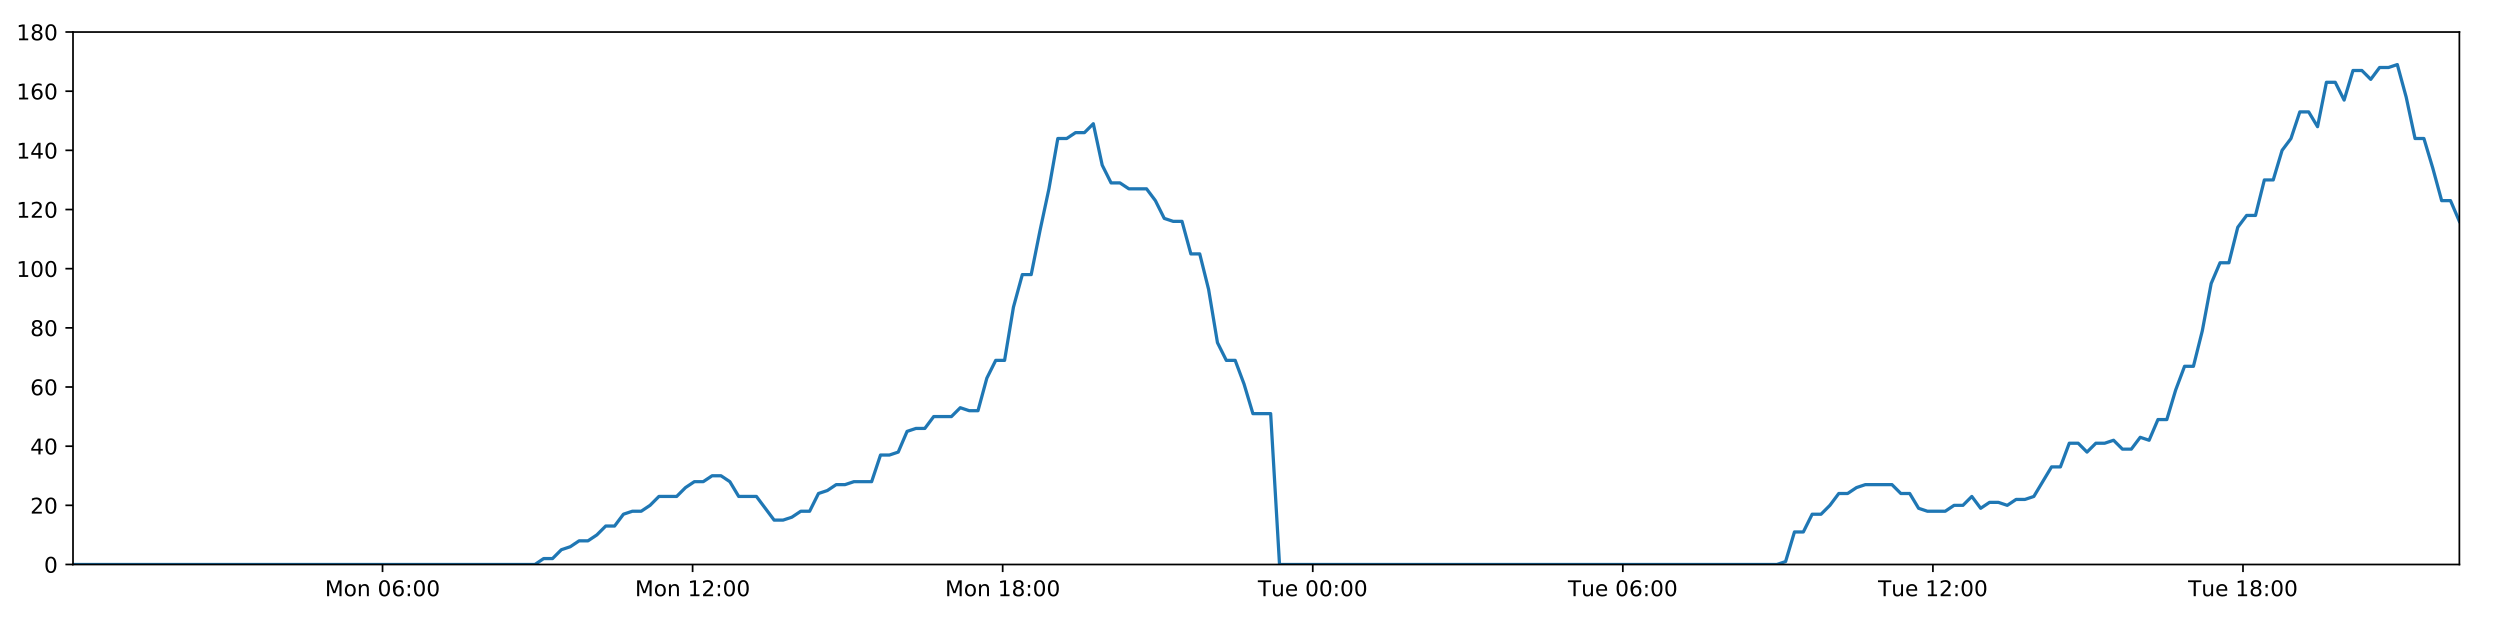
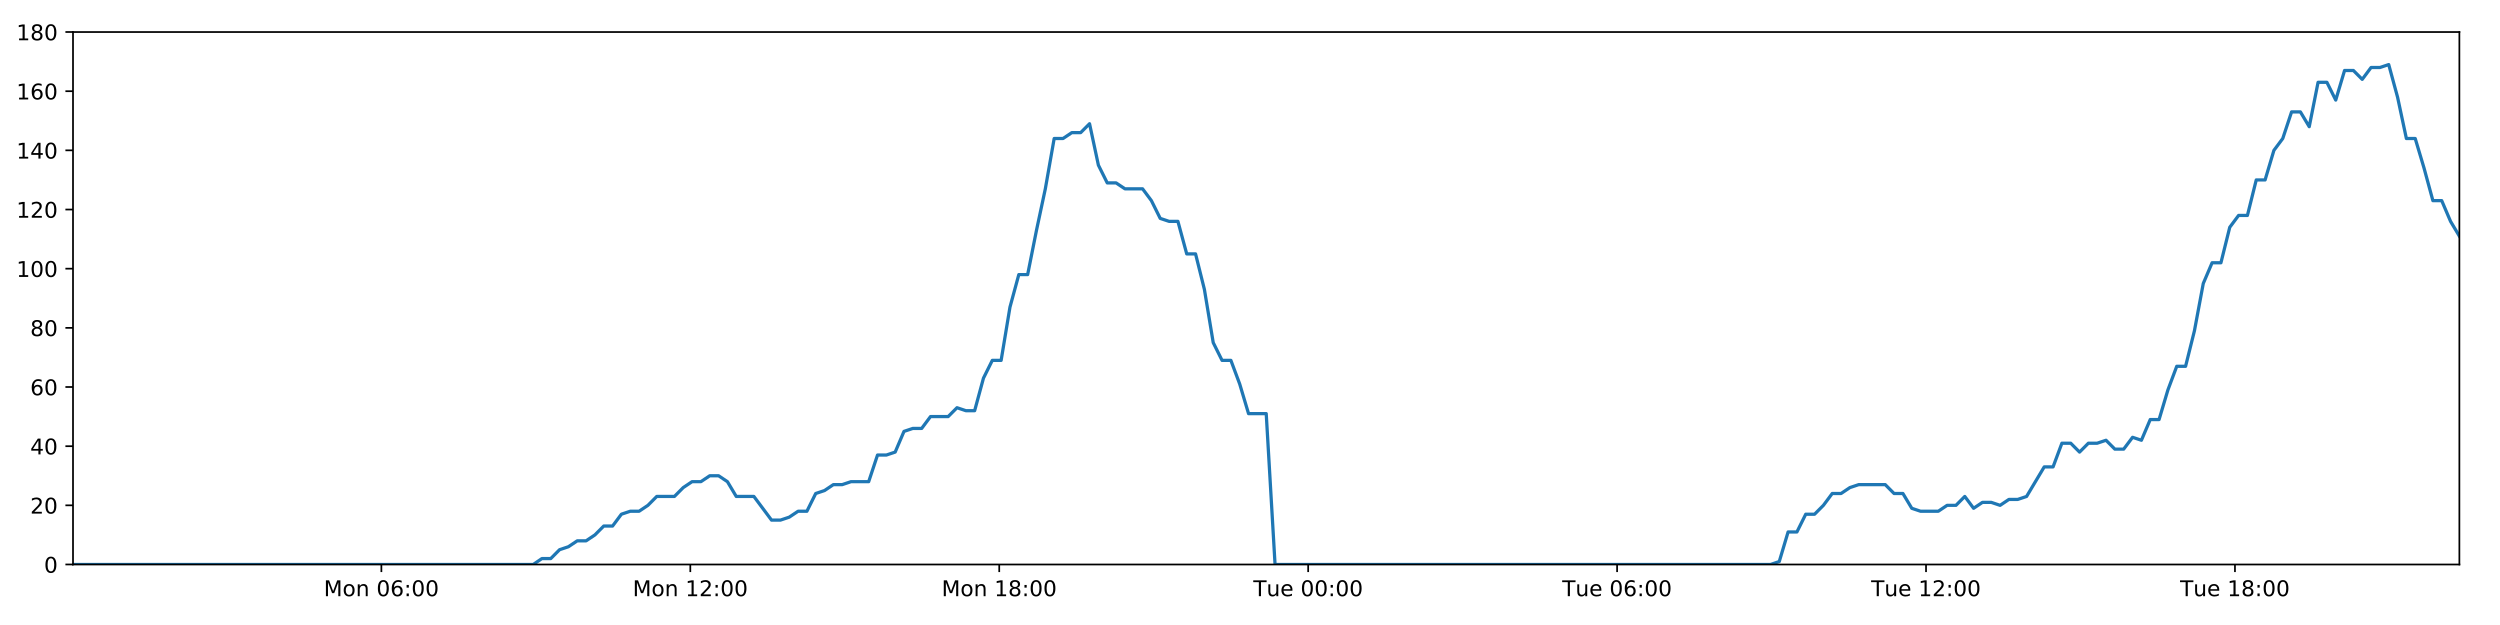
<svg xmlns="http://www.w3.org/2000/svg" xmlns:xlink="http://www.w3.org/1999/xlink" height="288pt" version="1.1" viewBox="0 0 1152 288" width="1152pt">
  <defs>
    <style type="text/css">
*{stroke-linecap:butt;stroke-linejoin:round;}
  </style>
  </defs>
  <g id="figure_1">
    <g id="patch_1">
      <path d="M 0 288  L 1152 288  L 1152 0  L 0 0  z " style="fill:#ffffff;" />
    </g>
    <g id="axes_1">
      <g id="patch_2">
        <path d="M 33.64 260.12  L 1133.28 260.12  L 1133.28 14.76  L 33.64 14.76  z " style="fill:#ffffff;" />
      </g>
      <g id="matplotlib.axis_1">
        <g id="xtick_1">
          <g id="line2d_1">
            <defs>
-               <path d="M 0 0  L 0 3.5  " id="mc7155b345c" style="stroke:#000000;stroke-width:0.8;" />
-             </defs>
-             <g>
-               <use style="stroke:#000000;stroke-width:0.8;" x="176.268" xlink:href="#mc7155b345c" y="260.12" />
+               <path d="M 0 0  L 0 3.5  " id="mbbc8fe1792" style="stroke:#000000;stroke-width:0.8;" />
+             </defs>
+             <g>
+               <use style="stroke:#000000;stroke-width:0.8;" x="175.74" xlink:href="#mbbc8fe1792" y="260.12" />
            </g>
          </g>
          <g id="text_1">
            <defs>
              <path d="M 9.812 72.906  L 24.516 72.906  L 43.109 23.297  L 61.812 72.906  L 76.516 72.906  L 76.516 0  L 66.891 0  L 66.891 64.016  L 48.094 14.016  L 38.188 14.016  L 19.391 64.016  L 19.391 0  L 9.812 0  z " id="DejaVuSans-77" />
              <path d="M 30.609 48.391  Q 23.391 48.391 19.188 42.75  Q 14.984 37.109 14.984 27.297  Q 14.984 17.484 19.156 11.844  Q 23.344 6.203 30.609 6.203  Q 37.797 6.203 41.984 11.859  Q 46.188 17.531 46.188 27.297  Q 46.188 37.016 41.984 42.703  Q 37.797 48.391 30.609 48.391  z M 30.609 56  Q 42.328 56 49.016 48.375  Q 55.719 40.766 55.719 27.297  Q 55.719 13.875 49.016 6.219  Q 42.328 -1.422 30.609 -1.422  Q 18.844 -1.422 12.172 6.219  Q 5.516 13.875 5.516 27.297  Q 5.516 40.766 12.172 48.375  Q 18.844 56 30.609 56  z " id="DejaVuSans-111" />
              <path d="M 54.891 33.016  L 54.891 0  L 45.906 0  L 45.906 32.719  Q 45.906 40.484 42.875 44.328  Q 39.844 48.188 33.797 48.188  Q 26.516 48.188 22.312 43.547  Q 18.109 38.922 18.109 30.906  L 18.109 0  L 9.078 0  L 9.078 54.688  L 18.109 54.688  L 18.109 46.188  Q 21.344 51.125 25.703 53.562  Q 30.078 56 35.797 56  Q 45.219 56 50.047 50.172  Q 54.891 44.344 54.891 33.016  z " id="DejaVuSans-110" />
              <path id="DejaVuSans-32" />
              <path d="M 31.781 66.406  Q 24.172 66.406 20.328 58.906  Q 16.5 51.422 16.5 36.375  Q 16.5 21.391 20.328 13.891  Q 24.172 6.391 31.781 6.391  Q 39.453 6.391 43.281 13.891  Q 47.125 21.391 47.125 36.375  Q 47.125 51.422 43.281 58.906  Q 39.453 66.406 31.781 66.406  z M 31.781 74.219  Q 44.047 74.219 50.516 64.516  Q 56.984 54.828 56.984 36.375  Q 56.984 17.969 50.516 8.266  Q 44.047 -1.422 31.781 -1.422  Q 19.531 -1.422 13.062 8.266  Q 6.594 17.969 6.594 36.375  Q 6.594 54.828 13.062 64.516  Q 19.531 74.219 31.781 74.219  z " id="DejaVuSans-48" />
              <path d="M 33.016 40.375  Q 26.375 40.375 22.484 35.828  Q 18.609 31.297 18.609 23.391  Q 18.609 15.531 22.484 10.953  Q 26.375 6.391 33.016 6.391  Q 39.656 6.391 43.531 10.953  Q 47.406 15.531 47.406 23.391  Q 47.406 31.297 43.531 35.828  Q 39.656 40.375 33.016 40.375  z M 52.594 71.297  L 52.594 62.312  Q 48.875 64.062 45.094 64.984  Q 41.312 65.922 37.594 65.922  Q 27.828 65.922 22.672 59.328  Q 17.531 52.734 16.797 39.406  Q 19.672 43.656 24.016 45.922  Q 28.375 48.188 33.594 48.188  Q 44.578 48.188 50.953 41.516  Q 57.328 34.859 57.328 23.391  Q 57.328 12.156 50.688 5.359  Q 44.047 -1.422 33.016 -1.422  Q 20.359 -1.422 13.672 8.266  Q 6.984 17.969 6.984 36.375  Q 6.984 53.656 15.188 63.938  Q 23.391 74.219 37.203 74.219  Q 40.922 74.219 44.703 73.484  Q 48.484 72.75 52.594 71.297  z " id="DejaVuSans-54" />
              <path d="M 11.719 12.406  L 22.016 12.406  L 22.016 0  L 11.719 0  z M 11.719 51.703  L 22.016 51.703  L 22.016 39.312  L 11.719 39.312  z " id="DejaVuSans-58" />
            </defs>
-             <g transform="translate(149.7269 274.7184)scale(0.1 -0.1)">
+             <g transform="translate(149.1992 274.7184)scale(0.1 -0.1)">
              <use xlink:href="#DejaVuSans-77" />
              <use x="86.279" xlink:href="#DejaVuSans-111" />
              <use x="147.461" xlink:href="#DejaVuSans-110" />
              <use x="210.84" xlink:href="#DejaVuSans-32" />
              <use x="242.627" xlink:href="#DejaVuSans-48" />
              <use x="306.25" xlink:href="#DejaVuSans-54" />
              <use x="369.873" xlink:href="#DejaVuSans-58" />
              <use x="403.564" xlink:href="#DejaVuSans-48" />
              <use x="467.188" xlink:href="#DejaVuSans-48" />
            </g>
          </g>
        </g>
        <g id="xtick_2">
          <g id="line2d_2">
            <g>
-               <use style="stroke:#000000;stroke-width:0.8;" x="319.151" xlink:href="#mc7155b345c" y="260.12" />
+               <use style="stroke:#000000;stroke-width:0.8;" x="318.094" xlink:href="#mbbc8fe1792" y="260.12" />
            </g>
          </g>
          <g id="text_2">
            <defs>
              <path d="M 12.406 8.297  L 28.516 8.297  L 28.516 63.922  L 10.984 60.406  L 10.984 69.391  L 28.422 72.906  L 38.281 72.906  L 38.281 8.297  L 54.391 8.297  L 54.391 0  L 12.406 0  z " id="DejaVuSans-49" />
              <path d="M 19.188 8.297  L 53.609 8.297  L 53.609 0  L 7.328 0  L 7.328 8.297  Q 12.938 14.109 22.625 23.891  Q 32.328 33.688 34.812 36.531  Q 39.547 41.844 41.422 45.531  Q 43.312 49.219 43.312 52.781  Q 43.312 58.594 39.234 62.25  Q 35.156 65.922 28.609 65.922  Q 23.969 65.922 18.812 64.312  Q 13.672 62.703 7.812 59.422  L 7.812 69.391  Q 13.766 71.781 18.938 73  Q 24.125 74.219 28.422 74.219  Q 39.75 74.219 46.484 68.547  Q 53.219 62.891 53.219 53.422  Q 53.219 48.922 51.531 44.891  Q 49.859 40.875 45.406 35.406  Q 44.188 33.984 37.641 27.219  Q 31.109 20.453 19.188 8.297  z " id="DejaVuSans-50" />
            </defs>
-             <g transform="translate(292.6104 274.7184)scale(0.1 -0.1)">
+             <g transform="translate(291.5539 274.7184)scale(0.1 -0.1)">
              <use xlink:href="#DejaVuSans-77" />
              <use x="86.279" xlink:href="#DejaVuSans-111" />
              <use x="147.461" xlink:href="#DejaVuSans-110" />
              <use x="210.84" xlink:href="#DejaVuSans-32" />
              <use x="242.627" xlink:href="#DejaVuSans-49" />
              <use x="306.25" xlink:href="#DejaVuSans-50" />
              <use x="369.873" xlink:href="#DejaVuSans-58" />
              <use x="403.564" xlink:href="#DejaVuSans-48" />
              <use x="467.188" xlink:href="#DejaVuSans-48" />
            </g>
          </g>
        </g>
        <g id="xtick_3">
          <g id="line2d_3">
            <g>
-               <use style="stroke:#000000;stroke-width:0.8;" x="462.034" xlink:href="#mc7155b345c" y="260.12" />
+               <use style="stroke:#000000;stroke-width:0.8;" x="460.449" xlink:href="#mbbc8fe1792" y="260.12" />
            </g>
          </g>
          <g id="text_3">
            <defs>
              <path d="M 31.781 34.625  Q 24.75 34.625 20.719 30.859  Q 16.703 27.094 16.703 20.516  Q 16.703 13.922 20.719 10.156  Q 24.75 6.391 31.781 6.391  Q 38.812 6.391 42.859 10.172  Q 46.922 13.969 46.922 20.516  Q 46.922 27.094 42.891 30.859  Q 38.875 34.625 31.781 34.625  z M 21.922 38.812  Q 15.578 40.375 12.031 44.719  Q 8.5 49.078 8.5 55.328  Q 8.5 64.062 14.719 69.141  Q 20.953 74.219 31.781 74.219  Q 42.672 74.219 48.875 69.141  Q 55.078 64.062 55.078 55.328  Q 55.078 49.078 51.531 44.719  Q 48 40.375 41.703 38.812  Q 48.828 37.156 52.797 32.312  Q 56.781 27.484 56.781 20.516  Q 56.781 9.906 50.312 4.234  Q 43.844 -1.422 31.781 -1.422  Q 19.734 -1.422 13.25 4.234  Q 6.781 9.906 6.781 20.516  Q 6.781 27.484 10.781 32.312  Q 14.797 37.156 21.922 38.812  z M 18.312 54.391  Q 18.312 48.734 21.844 45.562  Q 25.391 42.391 31.781 42.391  Q 38.141 42.391 41.719 45.562  Q 45.312 48.734 45.312 54.391  Q 45.312 60.062 41.719 63.234  Q 38.141 66.406 31.781 66.406  Q 25.391 66.406 21.844 63.234  Q 18.312 60.062 18.312 54.391  z " id="DejaVuSans-56" />
            </defs>
-             <g transform="translate(435.4938 274.7184)scale(0.1 -0.1)">
+             <g transform="translate(433.9085 274.7184)scale(0.1 -0.1)">
              <use xlink:href="#DejaVuSans-77" />
              <use x="86.279" xlink:href="#DejaVuSans-111" />
              <use x="147.461" xlink:href="#DejaVuSans-110" />
              <use x="210.84" xlink:href="#DejaVuSans-32" />
              <use x="242.627" xlink:href="#DejaVuSans-49" />
              <use x="306.25" xlink:href="#DejaVuSans-56" />
              <use x="369.873" xlink:href="#DejaVuSans-58" />
              <use x="403.564" xlink:href="#DejaVuSans-48" />
              <use x="467.188" xlink:href="#DejaVuSans-48" />
            </g>
          </g>
        </g>
        <g id="xtick_4">
          <g id="line2d_4">
            <g>
-               <use style="stroke:#000000;stroke-width:0.8;" x="604.918" xlink:href="#mc7155b345c" y="260.12" />
+               <use style="stroke:#000000;stroke-width:0.8;" x="602.804" xlink:href="#mbbc8fe1792" y="260.12" />
            </g>
          </g>
          <g id="text_4">
            <defs>
              <path d="M -0.297 72.906  L 61.375 72.906  L 61.375 64.594  L 35.5 64.594  L 35.5 0  L 25.594 0  L 25.594 64.594  L -0.297 64.594  z " id="DejaVuSans-84" />
              <path d="M 8.5 21.578  L 8.5 54.688  L 17.484 54.688  L 17.484 21.922  Q 17.484 14.156 20.5 10.266  Q 23.531 6.391 29.594 6.391  Q 36.859 6.391 41.078 11.031  Q 45.312 15.672 45.312 23.688  L 45.312 54.688  L 54.297 54.688  L 54.297 0  L 45.312 0  L 45.312 8.406  Q 42.047 3.422 37.719 1  Q 33.406 -1.422 27.688 -1.422  Q 18.266 -1.422 13.375 4.438  Q 8.5 10.297 8.5 21.578  z M 31.109 56  z " id="DejaVuSans-117" />
              <path d="M 56.203 29.594  L 56.203 25.203  L 14.891 25.203  Q 15.484 15.922 20.484 11.062  Q 25.484 6.203 34.422 6.203  Q 39.594 6.203 44.453 7.469  Q 49.312 8.734 54.109 11.281  L 54.109 2.781  Q 49.266 0.734 44.188 -0.344  Q 39.109 -1.422 33.891 -1.422  Q 20.797 -1.422 13.156 6.188  Q 5.516 13.812 5.516 26.812  Q 5.516 40.234 12.766 48.109  Q 20.016 56 32.328 56  Q 43.359 56 49.781 48.891  Q 56.203 41.797 56.203 29.594  z M 47.219 32.234  Q 47.125 39.594 43.094 43.984  Q 39.062 48.391 32.422 48.391  Q 24.906 48.391 20.391 44.141  Q 15.875 39.891 15.188 32.172  z " id="DejaVuSans-101" />
            </defs>
-             <g transform="translate(579.6319 274.7184)scale(0.1 -0.1)">
+             <g transform="translate(577.5179 274.7184)scale(0.1 -0.1)">
              <use xlink:href="#DejaVuSans-84" />
              <use x="60.85" xlink:href="#DejaVuSans-117" />
              <use x="124.229" xlink:href="#DejaVuSans-101" />
              <use x="185.752" xlink:href="#DejaVuSans-32" />
              <use x="217.539" xlink:href="#DejaVuSans-48" />
              <use x="281.162" xlink:href="#DejaVuSans-48" />
              <use x="344.785" xlink:href="#DejaVuSans-58" />
              <use x="378.477" xlink:href="#DejaVuSans-48" />
              <use x="442.1" xlink:href="#DejaVuSans-48" />
            </g>
          </g>
        </g>
        <g id="xtick_5">
          <g id="line2d_5">
            <g>
-               <use style="stroke:#000000;stroke-width:0.8;" x="747.801" xlink:href="#mc7155b345c" y="260.12" />
+               <use style="stroke:#000000;stroke-width:0.8;" x="745.159" xlink:href="#mbbc8fe1792" y="260.12" />
            </g>
          </g>
          <g id="text_5">
-             <g transform="translate(722.5153 274.7184)scale(0.1 -0.1)">
+             <g transform="translate(719.8726 274.7184)scale(0.1 -0.1)">
              <use xlink:href="#DejaVuSans-84" />
              <use x="60.85" xlink:href="#DejaVuSans-117" />
              <use x="124.229" xlink:href="#DejaVuSans-101" />
              <use x="185.752" xlink:href="#DejaVuSans-32" />
              <use x="217.539" xlink:href="#DejaVuSans-48" />
              <use x="281.162" xlink:href="#DejaVuSans-54" />
              <use x="344.785" xlink:href="#DejaVuSans-58" />
              <use x="378.477" xlink:href="#DejaVuSans-48" />
              <use x="442.1" xlink:href="#DejaVuSans-48" />
            </g>
          </g>
        </g>
        <g id="xtick_6">
          <g id="line2d_6">
            <g>
-               <use style="stroke:#000000;stroke-width:0.8;" x="890.685" xlink:href="#mc7155b345c" y="260.12" />
+               <use style="stroke:#000000;stroke-width:0.8;" x="887.513" xlink:href="#mbbc8fe1792" y="260.12" />
            </g>
          </g>
          <g id="text_6">
-             <g transform="translate(865.3987 274.7184)scale(0.1 -0.1)">
+             <g transform="translate(862.2273 274.7184)scale(0.1 -0.1)">
              <use xlink:href="#DejaVuSans-84" />
              <use x="60.85" xlink:href="#DejaVuSans-117" />
              <use x="124.229" xlink:href="#DejaVuSans-101" />
              <use x="185.752" xlink:href="#DejaVuSans-32" />
              <use x="217.539" xlink:href="#DejaVuSans-49" />
              <use x="281.162" xlink:href="#DejaVuSans-50" />
              <use x="344.785" xlink:href="#DejaVuSans-58" />
              <use x="378.477" xlink:href="#DejaVuSans-48" />
              <use x="442.1" xlink:href="#DejaVuSans-48" />
            </g>
          </g>
        </g>
        <g id="xtick_7">
          <g id="line2d_7">
            <g>
-               <use style="stroke:#000000;stroke-width:0.8;" x="1033.568" xlink:href="#mc7155b345c" y="260.12" />
+               <use style="stroke:#000000;stroke-width:0.8;" x="1029.868" xlink:href="#mbbc8fe1792" y="260.12" />
            </g>
          </g>
          <g id="text_7">
-             <g transform="translate(1008.282 274.7184)scale(0.1 -0.1)">
+             <g transform="translate(1004.582 274.7184)scale(0.1 -0.1)">
              <use xlink:href="#DejaVuSans-84" />
              <use x="60.85" xlink:href="#DejaVuSans-117" />
              <use x="124.229" xlink:href="#DejaVuSans-101" />
              <use x="185.752" xlink:href="#DejaVuSans-32" />
              <use x="217.539" xlink:href="#DejaVuSans-49" />
              <use x="281.162" xlink:href="#DejaVuSans-56" />
              <use x="344.785" xlink:href="#DejaVuSans-58" />
              <use x="378.477" xlink:href="#DejaVuSans-48" />
              <use x="442.1" xlink:href="#DejaVuSans-48" />
            </g>
          </g>
        </g>
      </g>
      <g id="matplotlib.axis_2">
        <g id="ytick_1">
          <g id="line2d_8">
            <defs>
-               <path d="M 0 0  L -3.5 0  " id="m95e3dc4398" style="stroke:#000000;stroke-width:0.8;" />
-             </defs>
-             <g>
-               <use style="stroke:#000000;stroke-width:0.8;" x="33.64" xlink:href="#m95e3dc4398" y="260.12" />
+               <path d="M 0 0  L -3.5 0  " id="m0abc317366" style="stroke:#000000;stroke-width:0.8;" />
+             </defs>
+             <g>
+               <use style="stroke:#000000;stroke-width:0.8;" x="33.64" xlink:href="#m0abc317366" y="260.12" />
            </g>
          </g>
          <g id="text_8">
            <g transform="translate(20.2775 263.9192)scale(0.1 -0.1)">
              <use xlink:href="#DejaVuSans-48" />
            </g>
          </g>
        </g>
        <g id="ytick_2">
          <g id="line2d_9">
            <g>
-               <use style="stroke:#000000;stroke-width:0.8;" x="33.64" xlink:href="#m95e3dc4398" y="232.858" />
+               <use style="stroke:#000000;stroke-width:0.8;" x="33.64" xlink:href="#m0abc317366" y="232.858" />
            </g>
          </g>
          <g id="text_9">
            <g transform="translate(13.915 236.657)scale(0.1 -0.1)">
              <use xlink:href="#DejaVuSans-50" />
              <use x="63.623" xlink:href="#DejaVuSans-48" />
            </g>
          </g>
        </g>
        <g id="ytick_3">
          <g id="line2d_10">
            <g>
-               <use style="stroke:#000000;stroke-width:0.8;" x="33.64" xlink:href="#m95e3dc4398" y="205.596" />
+               <use style="stroke:#000000;stroke-width:0.8;" x="33.64" xlink:href="#m0abc317366" y="205.596" />
            </g>
          </g>
          <g id="text_10">
            <defs>
              <path d="M 37.797 64.312  L 12.891 25.391  L 37.797 25.391  z M 35.203 72.906  L 47.609 72.906  L 47.609 25.391  L 58.016 25.391  L 58.016 17.188  L 47.609 17.188  L 47.609 0  L 37.797 0  L 37.797 17.188  L 4.891 17.188  L 4.891 26.703  z " id="DejaVuSans-52" />
            </defs>
            <g transform="translate(13.915 209.3948)scale(0.1 -0.1)">
              <use xlink:href="#DejaVuSans-52" />
              <use x="63.623" xlink:href="#DejaVuSans-48" />
            </g>
          </g>
        </g>
        <g id="ytick_4">
          <g id="line2d_11">
            <g>
-               <use style="stroke:#000000;stroke-width:0.8;" x="33.64" xlink:href="#m95e3dc4398" y="178.333" />
+               <use style="stroke:#000000;stroke-width:0.8;" x="33.64" xlink:href="#m0abc317366" y="178.333" />
            </g>
          </g>
          <g id="text_11">
            <g transform="translate(13.915 182.1326)scale(0.1 -0.1)">
              <use xlink:href="#DejaVuSans-54" />
              <use x="63.623" xlink:href="#DejaVuSans-48" />
            </g>
          </g>
        </g>
        <g id="ytick_5">
          <g id="line2d_12">
            <g>
-               <use style="stroke:#000000;stroke-width:0.8;" x="33.64" xlink:href="#m95e3dc4398" y="151.071" />
+               <use style="stroke:#000000;stroke-width:0.8;" x="33.64" xlink:href="#m0abc317366" y="151.071" />
            </g>
          </g>
          <g id="text_12">
            <g transform="translate(13.915 154.8703)scale(0.1 -0.1)">
              <use xlink:href="#DejaVuSans-56" />
              <use x="63.623" xlink:href="#DejaVuSans-48" />
            </g>
          </g>
        </g>
        <g id="ytick_6">
          <g id="line2d_13">
            <g>
-               <use style="stroke:#000000;stroke-width:0.8;" x="33.64" xlink:href="#m95e3dc4398" y="123.809" />
+               <use style="stroke:#000000;stroke-width:0.8;" x="33.64" xlink:href="#m0abc317366" y="123.809" />
            </g>
          </g>
          <g id="text_13">
            <g transform="translate(7.5525 127.6081)scale(0.1 -0.1)">
              <use xlink:href="#DejaVuSans-49" />
              <use x="63.623" xlink:href="#DejaVuSans-48" />
              <use x="127.246" xlink:href="#DejaVuSans-48" />
            </g>
          </g>
        </g>
        <g id="ytick_7">
          <g id="line2d_14">
            <g>
-               <use style="stroke:#000000;stroke-width:0.8;" x="33.64" xlink:href="#m95e3dc4398" y="96.547" />
+               <use style="stroke:#000000;stroke-width:0.8;" x="33.64" xlink:href="#m0abc317366" y="96.547" />
            </g>
          </g>
          <g id="text_14">
            <g transform="translate(7.5525 100.3459)scale(0.1 -0.1)">
              <use xlink:href="#DejaVuSans-49" />
              <use x="63.623" xlink:href="#DejaVuSans-50" />
              <use x="127.246" xlink:href="#DejaVuSans-48" />
            </g>
          </g>
        </g>
        <g id="ytick_8">
          <g id="line2d_15">
            <g>
-               <use style="stroke:#000000;stroke-width:0.8;" x="33.64" xlink:href="#m95e3dc4398" y="69.284" />
+               <use style="stroke:#000000;stroke-width:0.8;" x="33.64" xlink:href="#m0abc317366" y="69.284" />
            </g>
          </g>
          <g id="text_15">
            <g transform="translate(7.5525 73.08366)scale(0.1 -0.1)">
              <use xlink:href="#DejaVuSans-49" />
              <use x="63.623" xlink:href="#DejaVuSans-52" />
              <use x="127.246" xlink:href="#DejaVuSans-48" />
            </g>
          </g>
        </g>
        <g id="ytick_9">
          <g id="line2d_16">
            <g>
-               <use style="stroke:#000000;stroke-width:0.8;" x="33.64" xlink:href="#m95e3dc4398" y="42.022" />
+               <use style="stroke:#000000;stroke-width:0.8;" x="33.64" xlink:href="#m0abc317366" y="42.022" />
            </g>
          </g>
          <g id="text_16">
            <g transform="translate(7.5525 45.82144)scale(0.1 -0.1)">
              <use xlink:href="#DejaVuSans-49" />
              <use x="63.623" xlink:href="#DejaVuSans-54" />
              <use x="127.246" xlink:href="#DejaVuSans-48" />
            </g>
          </g>
        </g>
        <g id="ytick_10">
          <g id="line2d_17">
            <g>
-               <use style="stroke:#000000;stroke-width:0.8;" x="33.64" xlink:href="#m95e3dc4398" y="14.76" />
+               <use style="stroke:#000000;stroke-width:0.8;" x="33.64" xlink:href="#m0abc317366" y="14.76" />
            </g>
          </g>
          <g id="text_17">
            <g transform="translate(7.5525 18.55922)scale(0.1 -0.1)">
              <use xlink:href="#DejaVuSans-49" />
              <use x="63.623" xlink:href="#DejaVuSans-56" />
              <use x="127.246" xlink:href="#DejaVuSans-48" />
            </g>
          </g>
        </g>
      </g>
      <g id="line2d_18">
-         <path clip-path="url(#p431d5f8b73)" d="M 33.64 260.12  L 246.491 260.12  L 250.507 257.394  L 254.601 257.394  L 258.682 253.304  L 262.763 251.941  L 266.853 249.215  L 270.937 249.215  L 275.028 246.489  L 279.113 242.4  L 283.195 242.4  L 287.28 236.947  L 291.37 235.584  L 295.457 235.584  L 299.547 232.858  L 303.628 228.768  L 311.796 228.768  L 315.877 224.679  L 319.963 221.953  L 324.049 221.953  L 328.142 219.227  L 332.228 219.227  L 336.318 221.953  L 340.398 228.768  L 348.558 228.768  L 356.721 239.673  L 360.815 239.673  L 364.902 238.31  L 368.993 235.584  L 373.073 235.584  L 377.154 227.405  L 381.233 226.042  L 385.316 223.316  L 389.396 223.316  L 393.485 221.953  L 401.65 221.953  L 405.738 209.685  L 409.819 209.685  L 413.903 208.322  L 417.985 198.78  L 422.077 197.417  L 426.159 197.417  L 430.241 191.964  L 438.406 191.964  L 442.496 187.875  L 446.576 189.238  L 450.658 189.238  L 454.74 174.244  L 458.823 166.065  L 462.908 166.065  L 466.997 141.529  L 471.088 126.535  L 475.175 126.535  L 479.267 106.088  L 483.352 87.005  L 487.441 63.832  L 491.532 63.832  L 495.621 61.106  L 499.71 61.106  L 503.801 57.016  L 507.894 76.1  L 511.986 84.279  L 516.077 84.279  L 520.161 87.005  L 528.325 87.005  L 532.409 92.457  L 536.492 100.636  L 540.581 101.999  L 544.67 101.999  L 548.752 116.993  L 552.835 116.993  L 556.92 133.351  L 561.004 157.887  L 565.089 166.065  L 569.174 166.065  L 573.257 176.97  L 577.341 190.601  L 585.516 190.601  L 589.601 260.12  L 818.788 260.12  L 822.804 258.757  L 826.888 245.126  L 830.97 245.126  L 835.049 236.947  L 839.141 236.947  L 843.223 232.858  L 847.305 227.405  L 851.387 227.405  L 855.473 224.679  L 859.56 223.316  L 871.821 223.316  L 875.903 227.405  L 879.994 227.405  L 884.093 234.221  L 888.175 235.584  L 896.352 235.584  L 900.442 232.858  L 904.528 232.858  L 908.609 228.768  L 912.691 234.221  L 916.77 231.495  L 920.864 231.495  L 924.945 232.858  L 929.026 230.132  L 933.108 230.132  L 937.189 228.768  L 945.359 215.137  L 949.443 215.137  L 953.526 204.232  L 957.607 204.232  L 961.691 208.322  L 965.772 204.232  L 969.852 204.232  L 973.933 202.869  L 978.013 206.959  L 982.102 206.959  L 986.216 201.506  L 990.303 202.869  L 994.385 193.328  L 998.468 193.328  L 1002.554 179.696  L 1006.645 168.792  L 1010.731 168.792  L 1014.823 152.434  L 1018.914 130.624  L 1022.994 121.083  L 1027.08 121.083  L 1031.162 104.725  L 1035.246 99.273  L 1039.329 99.273  L 1043.414 82.916  L 1047.503 82.916  L 1051.585 69.284  L 1055.671 63.832  L 1059.756 51.564  L 1063.84 51.564  L 1067.923 58.38  L 1072.007 37.933  L 1076.096 37.933  L 1080.177 46.112  L 1084.261 32.48  L 1088.346 32.48  L 1092.43 36.57  L 1096.51 31.117  L 1100.595 31.117  L 1104.68 29.754  L 1108.77 44.748  L 1112.854 63.832  L 1116.939 63.832  L 1121.023 77.463  L 1125.115 92.457  L 1129.197 92.457  L 1133.28 101.999  L 1133.28 101.999  " style="fill:none;stroke:#1f77b4;stroke-linecap:square;stroke-width:1.5;" />
+         <path clip-path="url(#ped3b6626b8)" d="M 33.64 260.12  L 245.703 260.12  L 249.704 257.394  L 253.783 257.394  L 257.849 253.304  L 261.915 251.941  L 265.99 249.215  L 270.059 249.215  L 274.135 246.489  L 278.205 242.4  L 282.272 242.4  L 286.341 236.947  L 290.416 235.584  L 294.488 235.584  L 298.563 232.858  L 302.629 228.768  L 310.767 228.768  L 314.833 224.679  L 318.904 221.953  L 322.974 221.953  L 327.052 219.227  L 331.124 219.227  L 335.198 221.953  L 339.263 228.768  L 347.393 228.768  L 355.525 239.673  L 359.604 239.673  L 363.676 238.31  L 367.752 235.584  L 371.817 235.584  L 375.883 227.405  L 379.947 226.042  L 384.014 223.316  L 388.08 223.316  L 392.154 221.953  L 400.288 221.953  L 404.361 209.685  L 408.427 209.685  L 412.496 208.322  L 416.563 198.78  L 420.64 197.417  L 424.707 197.417  L 428.773 191.964  L 436.908 191.964  L 440.983 187.875  L 445.048 189.238  L 449.115 189.238  L 453.182 174.244  L 457.25 166.065  L 461.319 166.065  L 465.393 141.529  L 469.469 126.535  L 473.541 126.535  L 477.618 106.088  L 481.687 87.005  L 485.762 63.832  L 489.837 63.832  L 493.912 61.106  L 497.985 61.106  L 502.061 57.016  L 506.139 76.1  L 510.216 84.279  L 514.292 84.279  L 518.36 87.005  L 526.494 87.005  L 530.563 92.457  L 534.631 100.636  L 538.705 101.999  L 542.779 101.999  L 546.846 116.993  L 550.914 116.993  L 554.984 133.351  L 559.053 157.887  L 563.122 166.065  L 567.193 166.065  L 571.26 176.97  L 575.329 190.601  L 583.474 190.601  L 587.544 260.12  L 815.883 260.12  L 819.884 258.757  L 823.953 245.126  L 828.02 245.126  L 832.084 236.947  L 836.16 236.947  L 840.228 232.858  L 844.294 227.405  L 848.361 227.405  L 852.432 224.679  L 856.504 223.316  L 868.72 223.316  L 872.786 227.405  L 876.862 227.405  L 880.946 234.221  L 885.013 235.584  L 893.16 235.584  L 897.234 232.858  L 901.306 232.858  L 905.372 228.768  L 909.438 234.221  L 913.503 231.495  L 917.581 231.495  L 921.647 232.858  L 925.713 230.132  L 929.78 230.132  L 933.846 228.768  L 941.985 215.137  L 946.054 215.137  L 950.122 204.232  L 954.188 204.232  L 958.257 208.322  L 962.323 204.232  L 966.388 204.232  L 970.453 202.869  L 974.519 206.959  L 978.592 206.959  L 982.691 201.506  L 986.763 202.869  L 990.83 193.328  L 994.898 193.328  L 998.969 179.696  L 1003.045 168.792  L 1007.115 168.792  L 1011.192 152.434  L 1015.269 130.624  L 1019.333 121.083  L 1023.404 121.083  L 1027.471 104.725  L 1031.54 99.273  L 1035.608 99.273  L 1039.678 82.916  L 1043.751 82.916  L 1047.818 69.284  L 1051.889 63.832  L 1055.959 51.564  L 1060.028 51.564  L 1064.095 58.38  L 1068.165 37.933  L 1072.238 37.933  L 1076.304 46.112  L 1080.374 32.48  L 1084.443 32.48  L 1088.512 36.57  L 1092.577 31.117  L 1096.647 31.117  L 1100.717 29.754  L 1104.792 44.748  L 1108.861 63.832  L 1112.931 63.832  L 1116.999 77.463  L 1121.076 92.457  L 1125.143 92.457  L 1129.211 101.999  L 1133.28 108.815  L 1133.28 108.815  " style="fill:none;stroke:#1f77b4;stroke-linecap:square;stroke-width:1.5;" />
      </g>
      <g id="patch_3">
        <path d="M 33.64 260.12  L 33.64 14.76  " style="fill:none;stroke:#000000;stroke-linecap:square;stroke-linejoin:miter;stroke-width:0.8;" />
      </g>
      <g id="patch_4">
        <path d="M 1133.28 260.12  L 1133.28 14.76  " style="fill:none;stroke:#000000;stroke-linecap:square;stroke-linejoin:miter;stroke-width:0.8;" />
      </g>
      <g id="patch_5">
        <path d="M 33.64 260.12  L 1133.28 260.12  " style="fill:none;stroke:#000000;stroke-linecap:square;stroke-linejoin:miter;stroke-width:0.8;" />
      </g>
      <g id="patch_6">
        <path d="M 33.64 14.76  L 1133.28 14.76  " style="fill:none;stroke:#000000;stroke-linecap:square;stroke-linejoin:miter;stroke-width:0.8;" />
      </g>
    </g>
  </g>
  <defs>
-     <clipPath id="p431d5f8b73">
+     <clipPath id="ped3b6626b8">
      <rect height="245.36" width="1099.64" x="33.64" y="14.76" />
    </clipPath>
  </defs>
</svg>
